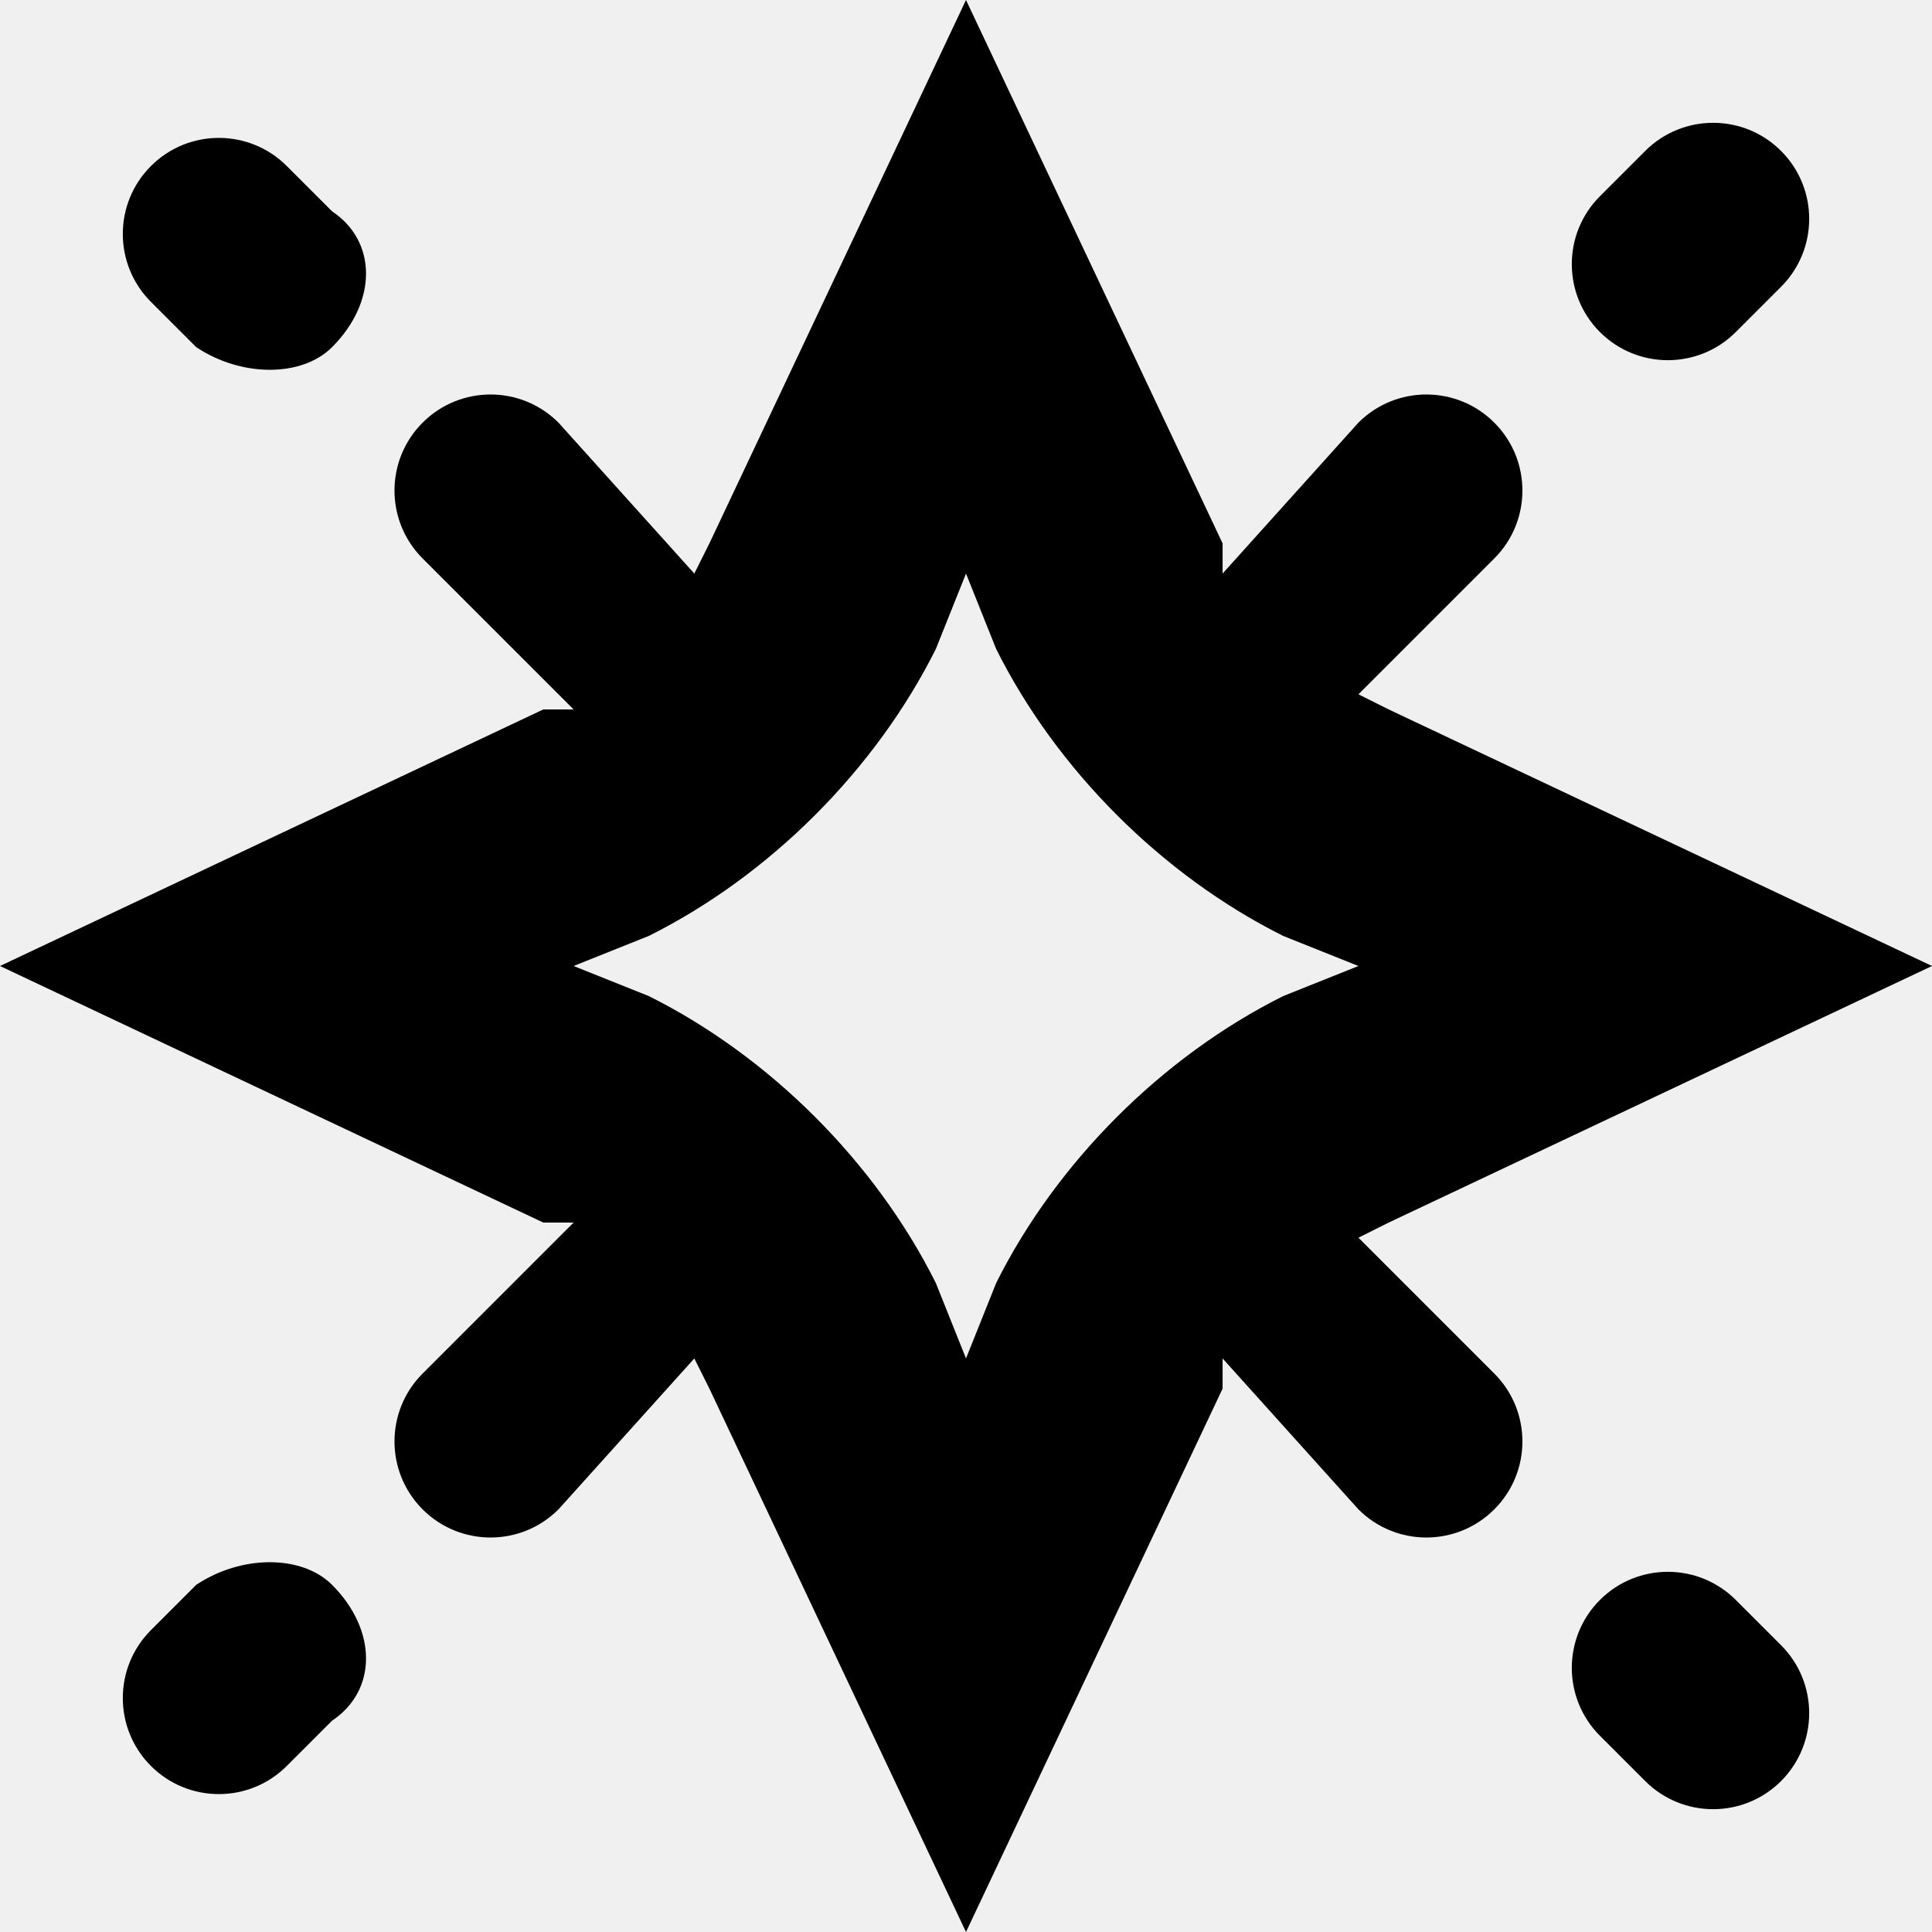
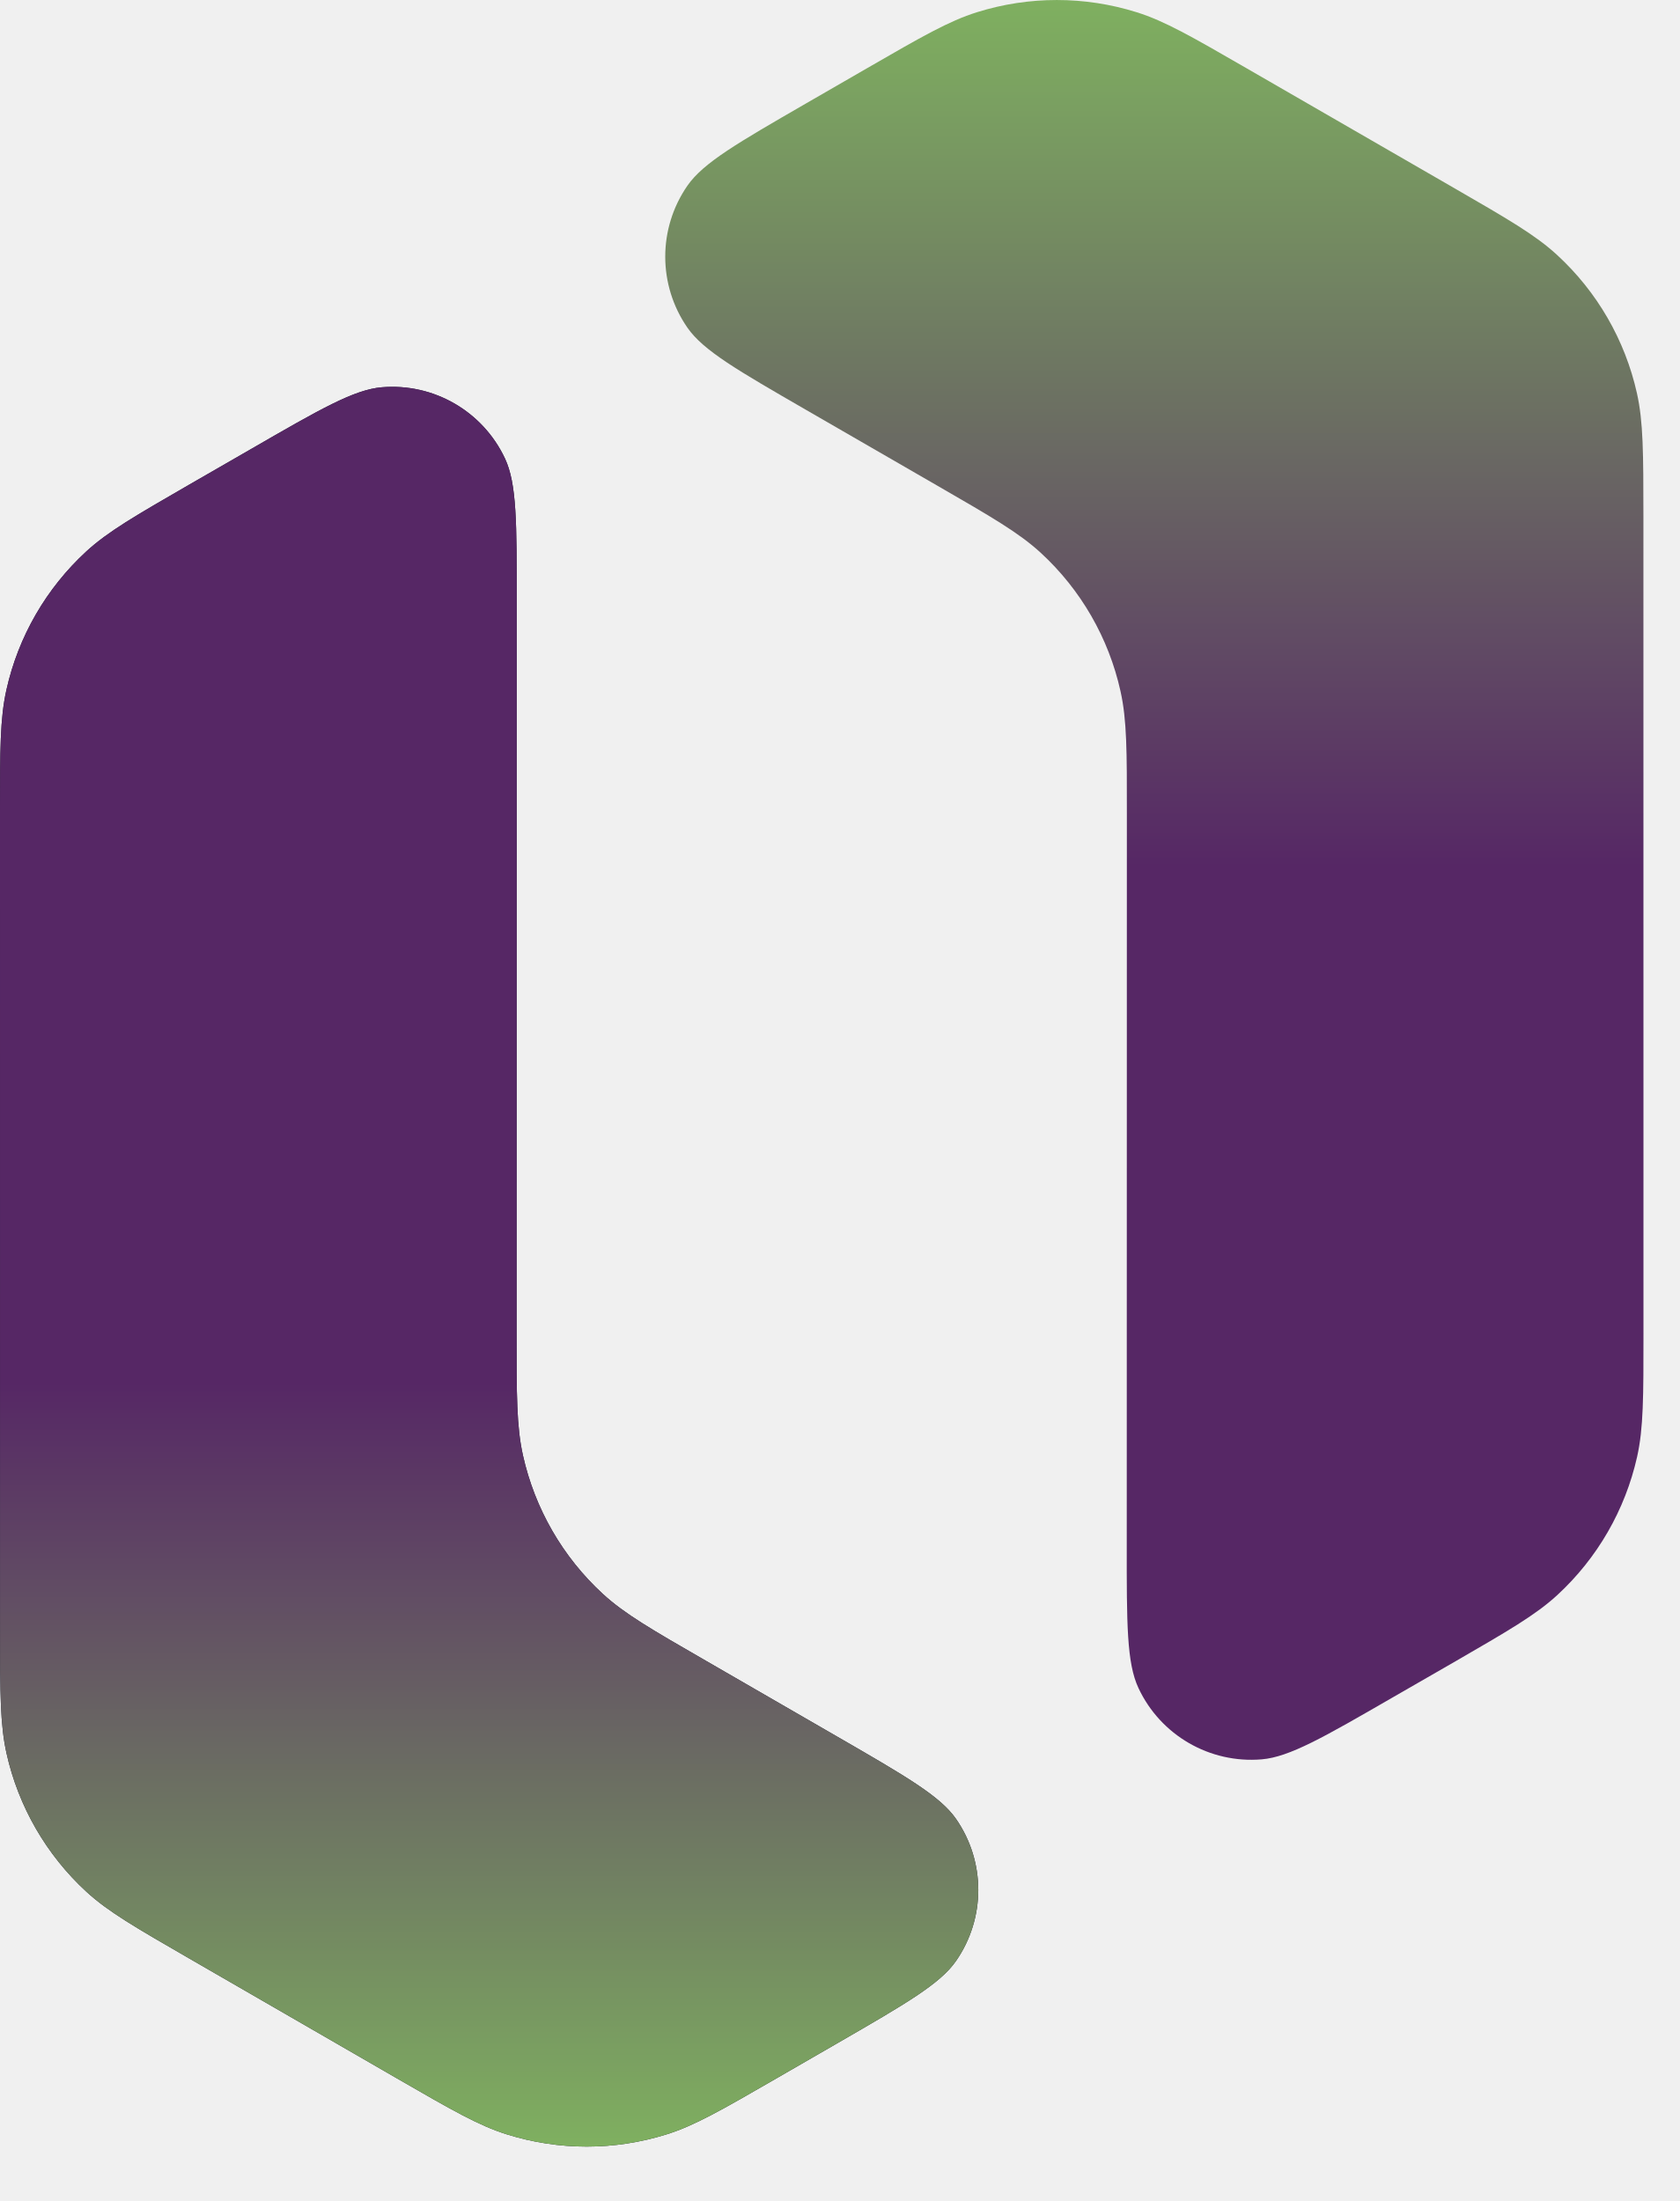
- <svg xmlns="http://www.w3.org/2000/svg" viewBox="0 0 128 128">
-   <path fill-rule="evenodd" d="M81 36 64 0 47 36l-1 2-9-10a6 6 0 0 0-9 9l10 10h-2L0 64l36 17h2L28 91a6 6 0 1 0 9 9l9-10 1 2 17 36 17-36v-2l9 10a6 6 0 1 0 9-9l-9-9 2-1 36-17-36-17-2-1 9-9a6 6 0 1 0-9-9l-9 10v-2Zm-17 2-2 5c-4 8-11 15-19 19l-5 2 5 2c8 4 15 11 19 19l2 5 2-5c4-8 11-15 19-19l5-2-5-2c-8-4-15-11-19-19l-2-5Z" clip-rule="evenodd" />
-   <path d="M118 19a6 6 0 0 0-9-9l-3 3a6 6 0 1 0 9 9l3-3Zm-96 4c-2 2-6 2-9 0l-3-3a6 6 0 1 1 9-9l3 3c3 2 3 6 0 9Zm0 82c-2-2-6-2-9 0l-3 3a6 6 0 1 0 9 9l3-3c3-2 3-6 0-9Zm96 4a6 6 0 0 1-9 9l-3-3a6 6 0 1 1 9-9l3 3Z" />
-   <style>path{fill:#000}@media (prefers-color-scheme:dark){path{fill:#fff}}</style>
+ <svg xmlns="http://www.w3.org/2000/svg" width="29" height="38" viewBox="0 0 29 38" fill="none">
+   <path d="M3.274 33.817C2.335 33.275 1.866 33.004 1.491 32.66C0.799 32.023 0.318 31.19 0.113 30.273C0.002 29.777 0.002 29.235 0.001 28.151L2.49521e-05 14.034C-0 12.949 -0 12.406 0.111 11.909C0.316 10.991 0.797 10.158 1.489 9.521C1.864 9.177 2.334 8.906 3.274 8.363L4.34 7.749C5.521 7.067 6.112 6.726 6.592 6.686C7.487 6.611 8.335 7.101 8.717 7.915C8.922 8.35 8.921 9.032 8.92 10.396L8.918 23.004C8.917 24.089 8.917 24.631 9.028 25.128C9.233 26.047 9.714 26.881 10.406 27.518C10.781 27.863 11.251 28.134 12.191 28.676L14.457 29.985C15.638 30.667 16.228 31.008 16.503 31.402C17.016 32.14 17.016 33.119 16.503 33.857C16.228 34.252 15.638 34.593 14.457 35.275L13.4 35.885C12.461 36.427 11.992 36.698 11.506 36.85C10.609 37.131 9.647 37.131 8.75 36.85C8.264 36.698 7.795 36.427 6.856 35.885L3.274 33.817Z" fill="#222631" />
+   <path d="M3.274 33.817C2.335 33.275 1.866 33.004 1.491 32.66C0.799 32.023 0.318 31.19 0.113 30.273C0.002 29.777 0.002 29.235 0.001 28.151L2.49521e-05 14.034C-0 12.949 -0 12.406 0.111 11.909C0.316 10.991 0.797 10.158 1.489 9.521C1.864 9.177 2.334 8.906 3.274 8.363L4.34 7.749C5.521 7.067 6.112 6.726 6.592 6.686C7.487 6.611 8.335 7.101 8.717 7.915C8.922 8.35 8.921 9.032 8.92 10.396L8.918 23.004C8.917 24.089 8.917 24.631 9.028 25.128C9.233 26.047 9.714 26.881 10.406 27.518C10.781 27.863 11.251 28.134 12.191 28.676L14.457 29.985C15.638 30.667 16.228 31.008 16.503 31.402C17.016 32.14 17.016 33.119 16.503 33.857C16.228 34.252 15.638 34.593 14.457 35.275L13.4 35.885C12.461 36.427 11.992 36.698 11.506 36.85C10.609 37.131 9.647 37.131 8.75 36.85C8.264 36.698 7.795 36.427 6.856 35.885L3.274 33.817Z" fill="url(#paint0_linear_6_5)" />
+   <path d="M25.098 3.244C26.036 3.786 26.506 4.057 26.88 4.402C27.572 5.038 28.053 5.871 28.258 6.788C28.369 7.285 28.369 7.827 28.37 8.911L28.371 23.027C28.371 24.112 28.372 24.655 28.261 25.152C28.055 26.07 27.574 26.903 26.882 27.54C26.507 27.884 26.037 28.155 25.098 28.698L24.031 29.312C22.85 29.994 22.259 30.335 21.78 30.375C20.884 30.45 20.036 29.96 19.654 29.146C19.449 28.711 19.45 28.029 19.451 26.665L19.453 14.057C19.454 12.972 19.454 12.43 19.343 11.933C19.139 11.014 18.658 10.18 17.965 9.543C17.59 9.199 17.12 8.927 16.181 8.385L13.914 7.076C12.733 6.394 12.143 6.054 11.868 5.659C11.356 4.921 11.356 3.942 11.868 3.204C12.143 2.809 12.733 2.468 13.914 1.786L14.971 1.176C15.91 0.634 16.379 0.363 16.865 0.211C17.762 -0.07 18.724 -0.07 19.621 0.211C20.107 0.363 20.576 0.634 21.515 1.176L25.098 3.244Z" fill="url(#paint1_linear_6_5)" />
+   <defs>
+     <linearGradient id="paint0_linear_6_5" x1="14.186" y1="0" x2="14.186" y2="37.061" gradientUnits="userSpaceOnUse">
+       <stop offset="0.644" stop-color="#562765" />
+       <stop offset="1" stop-color="#7FB060" />
+     </linearGradient>
+     <linearGradient id="paint1_linear_6_5" x1="14.186" y1="0" x2="14.186" y2="37.061" gradientUnits="userSpaceOnUse">
+       <stop stop-color="#7FB060" />
+       <stop offset="0.404" stop-color="#562765" />
+     </linearGradient>
+   </defs>
</svg>
